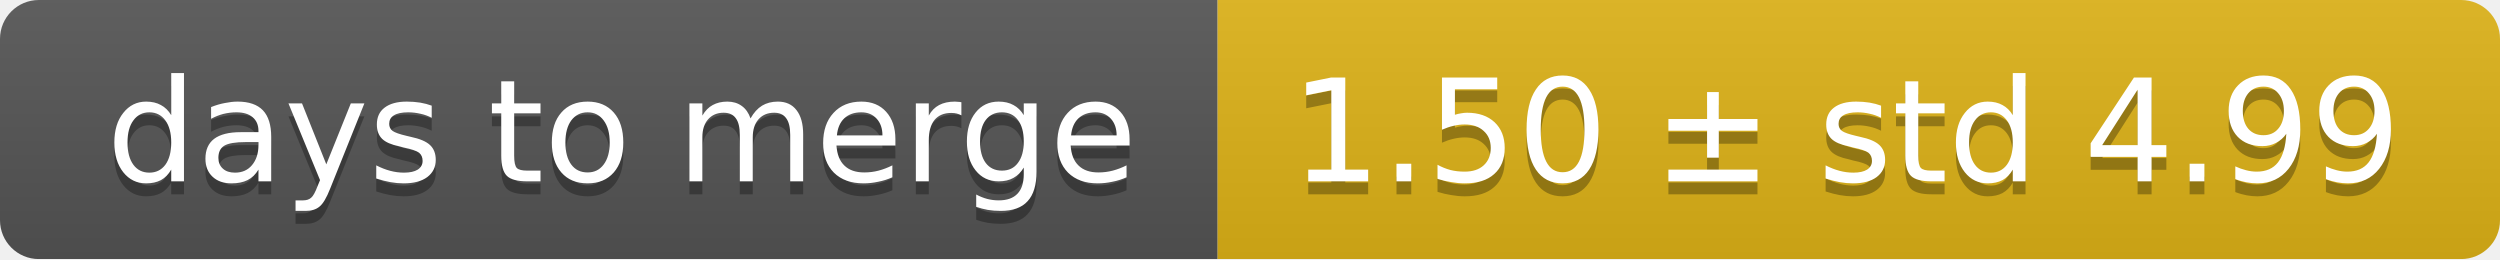
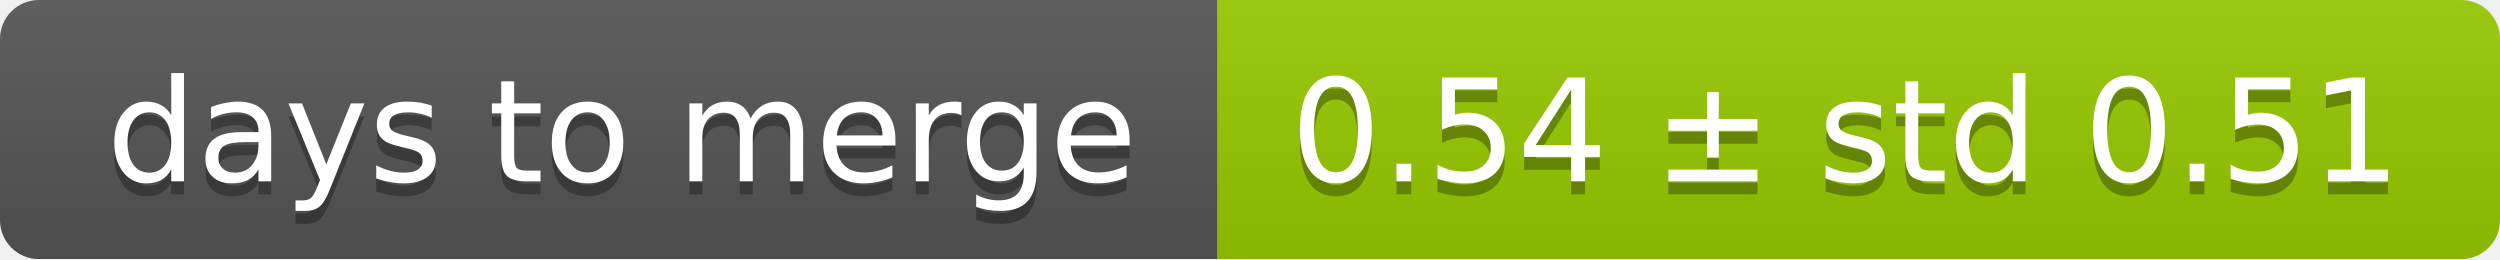
<svg xmlns="http://www.w3.org/2000/svg" width="193" height="20">
  <linearGradient id="smooth" x2="0" y2="100%">
    <stop offset="0" stop-color="#bbb" stop-opacity=".1" />
    <stop offset="1" stop-opacity=".1" />
  </linearGradient>
  <mask id="round">
    <rect width="193" height="20" rx="3" fill="#fff" />
  </mask>
  <g mask="url(#round)">
    <rect width="94" height="20" fill="#555" />
-     <rect x="94" width="99" height="20" fill="#dfb317" />
+     <rect x="94" width="99" height="20" fill="#97ca00" />
    <rect width="193" height="20" fill="url(#smooth)" />
  </g>
  <g fill="#fff" text-anchor="middle" font-family="DejaVu Sans,Verdana,Geneva,sans-serif" font-size="11">
    <text x="48" y="15" fill="#010101" fill-opacity=".3">days to merge</text>
    <text x="48" y="14">days to merge</text>
-     <text x="142.5" y="15" fill="#010101" fill-opacity=".3">1.50 ± std 4.99</text>
-     <text x="142.5" y="14">1.50 ± std 4.99</text>
+     <text x="142.5" y="15" fill="#010101" fill-opacity=".3">0.54 ± std 0.51</text>
+     <text x="142.5" y="14">0.54 ± std 0.51</text>
  </g>
</svg>
